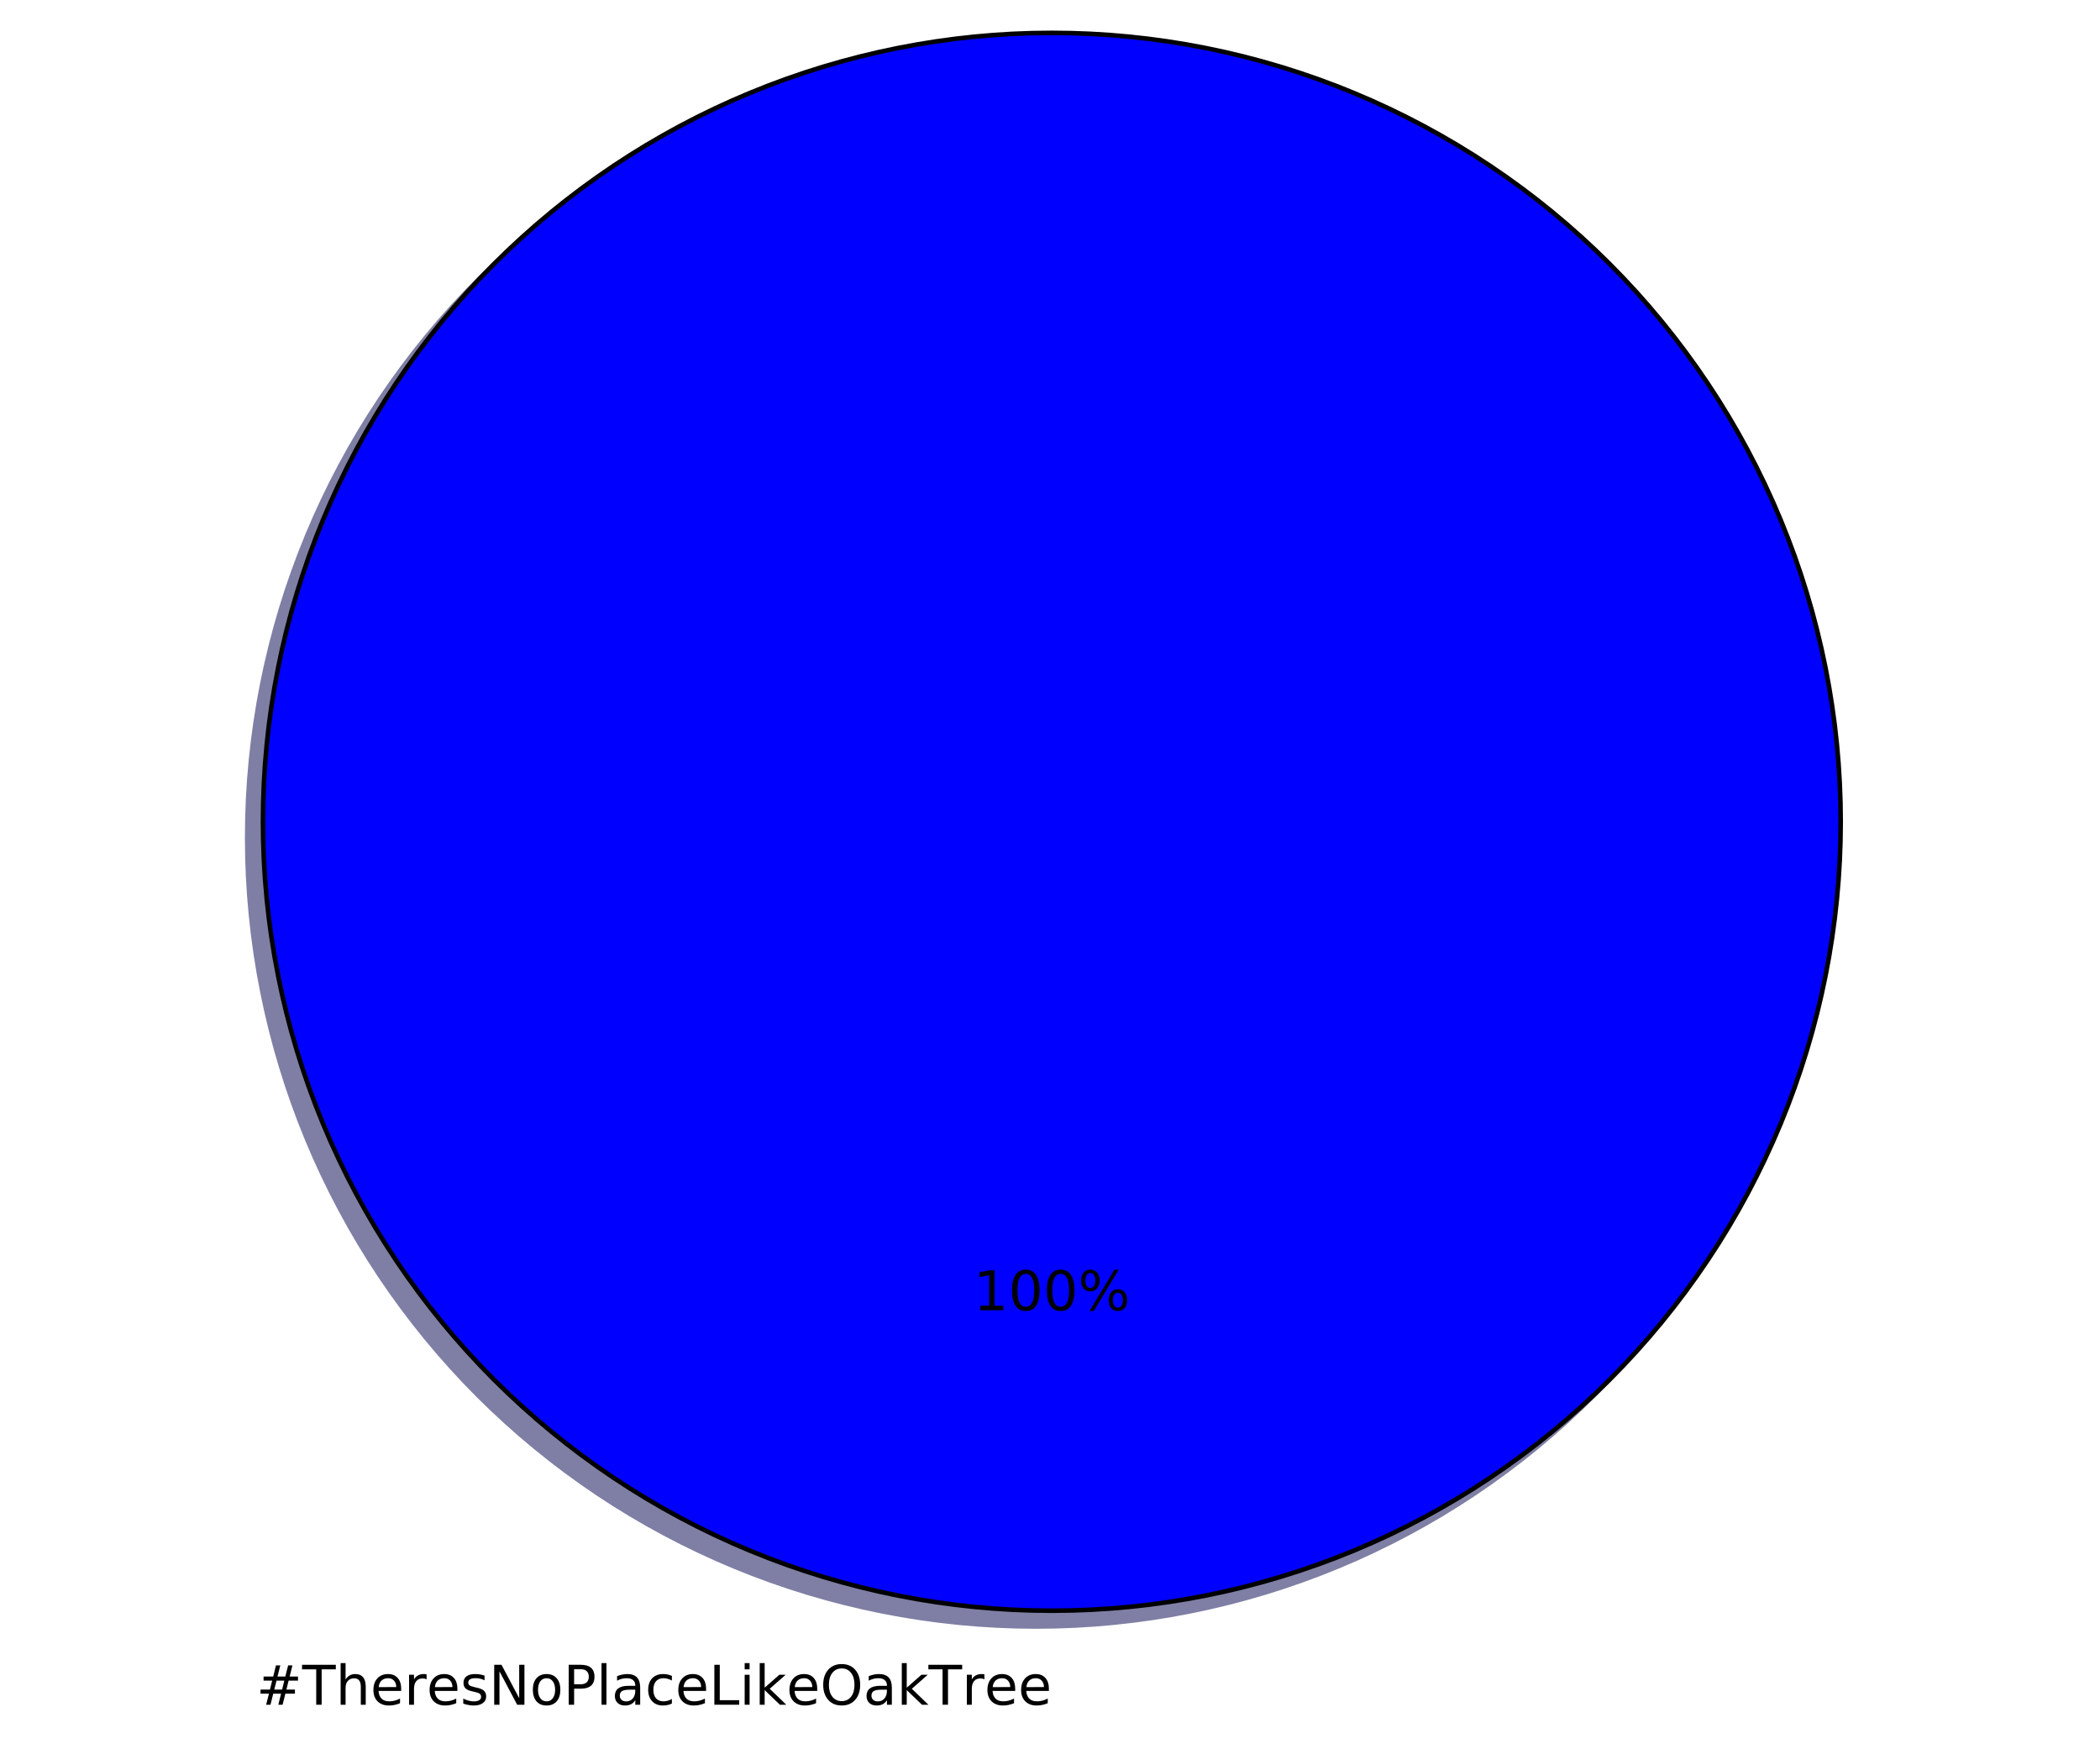
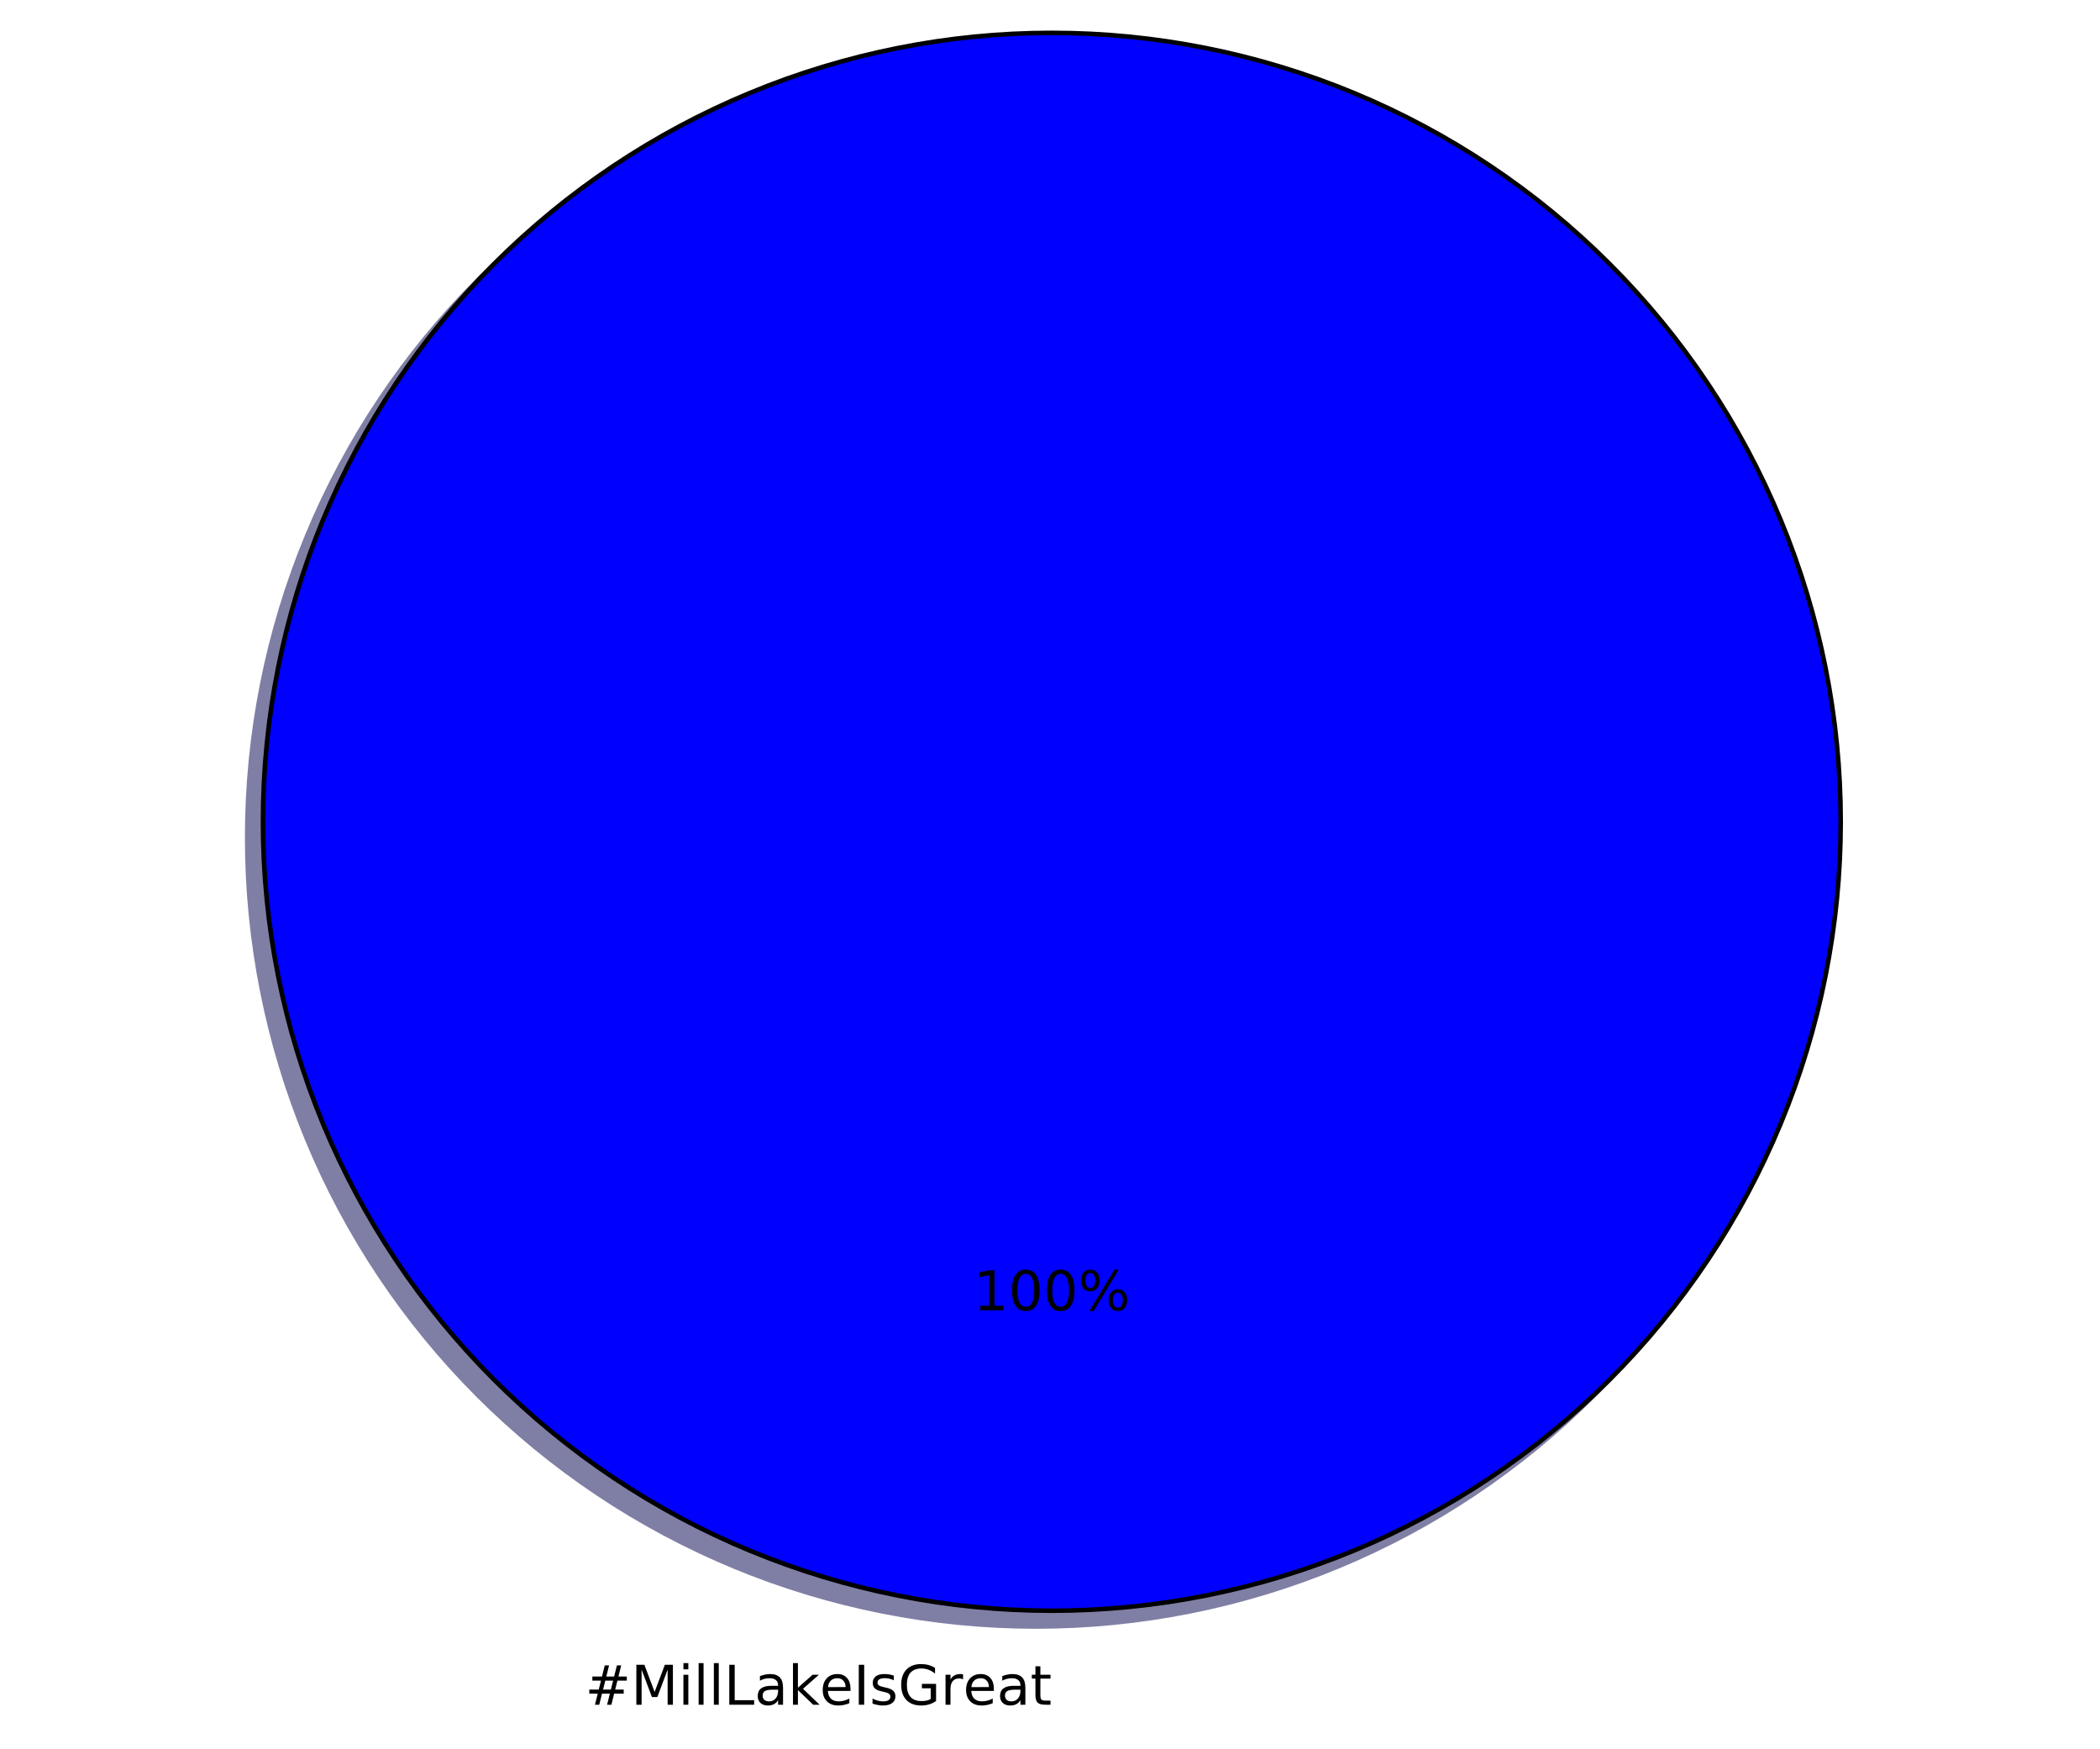
<svg xmlns="http://www.w3.org/2000/svg" xmlns:xlink="http://www.w3.org/1999/xlink" height="383pt" version="1.1" viewBox="0 0 460 383" width="460pt">
  <defs>
    <style type="text/css">
*{stroke-linecap:butt;stroke-linejoin:round;stroke-miterlimit:100000;}
  </style>
  </defs>
  <g id="figure_1">
    <g id="patch_1">
      <path d="M 0 383.087  L 460.8 383.087  L 460.8 0  L 0 0  z " style="fill:#ffffff;" />
    </g>
    <g id="axes_1">
      <g id="patch_2">
        <path d="M 399.744 183.456  C 399.744 160.764 395.274 138.293 386.59 117.328  C 377.907 96.364 365.178 77.314 349.132 61.268  C 333.086 45.222 314.036 32.493 293.072 23.81  C 272.107 15.126 249.636 10.656 226.944 10.656  C 204.252 10.656 181.781 15.126 160.816 23.81  C 139.852 32.493 120.802 45.222 104.756 61.268  C 88.71 77.314 75.981 96.364 67.298 117.328  C 58.614 138.293 54.144 160.764 54.144 183.456  C 54.144 206.148 58.614 228.619 67.298 249.584  C 75.981 270.548 88.71 289.598 104.756 305.644  C 120.802 321.69 139.852 334.419 160.816 343.102  C 181.781 351.786 204.252 356.256 226.944 356.256  C 249.636 356.256 272.107 351.786 293.072 343.102  C 314.036 334.419 333.086 321.69 349.132 305.644  C 365.178 289.598 377.907 270.548 386.59 249.584  C 395.274 228.619 399.744 206.148 399.744 183.456  M 226.944 183.456  M 399.744 183.456  z " style="fill:#00004c;opacity:0.5;stroke:#00004c;stroke-linejoin:miter;" />
      </g>
      <g id="patch_3">
        <path d="M 403.2 180  C 403.2 157.308 398.73 134.837 390.046 113.872  C 381.363 92.908 368.634 73.858 352.588 57.812  C 336.542 41.766 317.492 29.037 296.528 20.354  C 275.563 11.67 253.092 7.2 230.4 7.2  C 207.708 7.2 185.237 11.67 164.272 20.354  C 143.308 29.037 124.258 41.766 108.212 57.812  C 92.166 73.858 79.437 92.908 70.754 113.872  C 62.07 134.837 57.6 157.308 57.6 180  C 57.6 202.692 62.07 225.163 70.754 246.128  C 79.437 267.092 92.166 286.142 108.212 302.188  C 124.258 318.234 143.308 330.963 164.272 339.646  C 185.237 348.33 207.708 352.8 230.4 352.8  C 253.092 352.8 275.563 348.33 296.528 339.646  C 317.492 330.963 336.542 318.234 352.588 302.188  C 368.634 286.142 381.363 267.092 390.046 246.128  C 398.73 225.163 403.2 202.692 403.2 180  M 230.4 180  M 403.2 180  z " style="fill:#0000ff;stroke:#000000;stroke-linejoin:miter;" />
      </g>
      <g id="matplotlib.axis_1" />
      <g id="matplotlib.axis_2" />
      <g id="text_1">
        <defs>
+           <path d="M 9.812 72.906  L 19.672 72.906  L 19.672 0  L 9.812 0  z " id="BitstreamVeraSans-Roman-49" />
+           <path d="M 41.109 46.297  Q 39.594 47.172 37.812 47.578  Q 36.031 48 33.891 48  Q 26.266 48 22.188 43.047  Q 18.109 38.094 18.109 28.812  L 18.109 0  L 9.078 0  L 9.078 54.688  L 18.109 54.688  L 18.109 46.188  Q 20.953 51.172 25.484 53.578  Q 30.031 56 36.531 56  Q 37.453 56 38.578 55.875  Q 39.703 55.766 41.062 55.516  z " id="BitstreamVeraSans-Roman-72" />
+           <path d="M 59.516 10.406  L 59.516 29.984  L 43.406 29.984  L 43.406 38.094  L 69.281 38.094  L 69.281 6.781  Q 63.578 2.734 56.688 0.656  Q 49.812 -1.422 42 -1.422  Q 24.906 -1.422 15.25 8.562  Q 5.609 18.562 5.609 36.375  Q 5.609 54.25 15.25 64.234  Q 24.906 74.219 42 74.219  Q 49.125 74.219 55.547 72.453  Q 61.969 70.703 67.391 67.281  L 67.391 56.781  Q 61.922 61.422 55.766 63.766  Q 49.609 66.109 42.828 66.109  Q 29.438 66.109 22.719 58.641  Q 16.016 51.172 16.016 36.375  Q 16.016 21.625 22.719 14.156  Q 29.438 6.688 42.828 6.688  Q 48.047 6.688 52.141 7.594  Q 56.25 8.5 59.516 10.406  " id="BitstreamVeraSans-Roman-47" />
+           <path d="M 18.312 70.219  L 18.312 54.688  L 36.812 54.688  L 36.812 47.703  L 18.312 47.703  L 18.312 18.016  Q 18.312 11.328 20.141 9.422  Q 21.969 7.516 27.594 7.516  L 36.812 7.516  L 36.812 0  L 27.594 0  Q 17.188 0 13.234 3.875  Q 9.281 7.766 9.281 18.016  L 9.281 47.703  L 2.688 47.703  L 2.688 54.688  L 9.281 54.688  L 9.281 70.219  z " id="BitstreamVeraSans-Roman-74" />
+           <path d="M 34.281 27.484  Q 23.391 27.484 19.188 25  Q 14.984 22.516 14.984 16.5  Q 14.984 11.719 18.141 8.906  Q 21.297 6.109 26.703 6.109  Q 34.188 6.109 38.703 11.406  Q 43.219 16.703 43.219 25.484  L 43.219 27.484  z M 52.203 31.203  L 52.203 0  L 43.219 0  L 43.219 8.297  Q 40.141 3.328 35.547 0.953  Q 30.953 -1.422 24.312 -1.422  Q 15.922 -1.422 10.953 3.297  Q 6 8.016 6 15.922  Q 6 25.141 12.172 29.828  Q 18.359 34.516 30.609 34.516  L 43.219 34.516  L 43.219 35.406  Q 43.219 41.609 39.141 45  Q 35.062 48.391 27.688 48.391  Q 23 48.391 18.547 47.266  Q 14.109 46.141 10.016 43.891  L 10.016 52.203  Q 14.938 54.109 19.578 55.047  Q 24.219 56 28.609 56  Q 40.484 56 46.344 49.844  Q 52.203 43.703 52.203 31.203  " id="BitstreamVeraSans-Roman-61" />
+           <path d="M 9.422 75.984  L 18.406 75.984  L 18.406 0  L 9.422 0  z " id="BitstreamVeraSans-Roman-6c" />
+           <path d="M 51.125 44  L 36.922 44  L 32.812 27.688  L 47.125 27.688  z M 43.797 71.781  L 38.719 51.516  L 52.984 51.516  L 58.109 71.781  L 65.922 71.781  L 60.891 51.516  L 76.125 51.516  L 76.125 44  L 58.984 44  L 54.984 27.688  L 70.516 27.688  L 70.516 20.219  L 53.078 20.219  L 48 0  L 40.188 0  L 45.219 20.219  L 30.906 20.219  L 25.875 0  L 18.016 0  L 23.094 20.219  L 7.719 20.219  L 7.719 27.688  L 24.906 27.688  L 29 44  L 13.281 44  L 13.281 51.516  L 30.906 51.516  L 35.891 71.781  z " id="BitstreamVeraSans-Roman-23" />
          <path d="M 44.281 53.078  L 44.281 44.578  Q 40.484 46.531 36.375 47.5  Q 32.281 48.484 27.875 48.484  Q 21.188 48.484 17.844 46.438  Q 14.5 44.391 14.5 40.281  Q 14.5 37.156 16.891 35.375  Q 19.281 33.594 26.516 31.984  L 29.594 31.297  Q 39.156 29.25 43.188 25.516  Q 47.219 21.781 47.219 15.094  Q 47.219 7.469 41.188 3.016  Q 35.156 -1.422 24.609 -1.422  Q 20.219 -1.422 15.453 -0.562  Q 10.688 0.297 5.422 2  L 5.422 11.281  Q 10.406 8.688 15.234 7.391  Q 20.062 6.109 24.812 6.109  Q 31.156 6.109 34.562 8.281  Q 37.984 10.453 37.984 14.406  Q 37.984 18.062 35.516 20.016  Q 33.062 21.969 24.703 23.781  L 21.578 24.516  Q 13.234 26.266 9.516 29.906  Q 5.812 33.547 5.812 39.891  Q 5.812 47.609 11.281 51.797  Q 16.75 56 26.812 56  Q 31.781 56 36.172 55.266  Q 40.578 54.547 44.281 53.078  " id="BitstreamVeraSans-Roman-73" />
-           <path d="M 39.406 66.219  Q 28.656 66.219 22.328 58.203  Q 16.016 50.203 16.016 36.375  Q 16.016 22.609 22.328 14.594  Q 28.656 6.594 39.406 6.594  Q 50.141 6.594 56.422 14.594  Q 62.703 22.609 62.703 36.375  Q 62.703 50.203 56.422 58.203  Q 50.141 66.219 39.406 66.219  M 39.406 74.219  Q 54.734 74.219 63.906 63.938  Q 73.094 53.656 73.094 36.375  Q 73.094 19.141 63.906 8.859  Q 54.734 -1.422 39.406 -1.422  Q 24.031 -1.422 14.812 8.828  Q 5.609 19.094 5.609 36.375  Q 5.609 53.656 14.812 63.938  Q 24.031 74.219 39.406 74.219  " id="BitstreamVeraSans-Roman-4f" />
-           <path d="M 19.672 64.797  L 19.672 37.406  L 32.078 37.406  Q 38.969 37.406 42.719 40.969  Q 46.484 44.531 46.484 51.125  Q 46.484 57.672 42.719 61.234  Q 38.969 64.797 32.078 64.797  z M 9.812 72.906  L 32.078 72.906  Q 44.344 72.906 50.609 67.359  Q 56.891 61.812 56.891 51.125  Q 56.891 40.328 50.609 34.812  Q 44.344 29.297 32.078 29.297  L 19.672 29.297  L 19.672 0  L 9.812 0  z " id="BitstreamVeraSans-Roman-50" />
-           <path d="M 9.422 75.984  L 18.406 75.984  L 18.406 0  L 9.422 0  z " id="BitstreamVeraSans-Roman-6c" />
          <path d="M 56.203 29.594  L 56.203 25.203  L 14.891 25.203  Q 15.484 15.922 20.484 11.062  Q 25.484 6.203 34.422 6.203  Q 39.594 6.203 44.453 7.469  Q 49.312 8.734 54.109 11.281  L 54.109 2.781  Q 49.266 0.734 44.188 -0.344  Q 39.109 -1.422 33.891 -1.422  Q 20.797 -1.422 13.156 6.188  Q 5.516 13.812 5.516 26.812  Q 5.516 40.234 12.766 48.109  Q 20.016 56 32.328 56  Q 43.359 56 49.781 48.891  Q 56.203 41.797 56.203 29.594  M 47.219 32.234  Q 47.125 39.594 43.094 43.984  Q 39.062 48.391 32.422 48.391  Q 24.906 48.391 20.391 44.141  Q 15.875 39.891 15.188 32.172  z " id="BitstreamVeraSans-Roman-65" />
-           <path d="M 41.109 46.297  Q 39.594 47.172 37.812 47.578  Q 36.031 48 33.891 48  Q 26.266 48 22.188 43.047  Q 18.109 38.094 18.109 28.812  L 18.109 0  L 9.078 0  L 9.078 54.688  L 18.109 54.688  L 18.109 46.188  Q 20.953 51.172 25.484 53.578  Q 30.031 56 36.531 56  Q 37.453 56 38.578 55.875  Q 39.703 55.766 41.062 55.516  z " id="BitstreamVeraSans-Roman-72" />
-           <path d="M 34.281 27.484  Q 23.391 27.484 19.188 25  Q 14.984 22.516 14.984 16.5  Q 14.984 11.719 18.141 8.906  Q 21.297 6.109 26.703 6.109  Q 34.188 6.109 38.703 11.406  Q 43.219 16.703 43.219 25.484  L 43.219 27.484  z M 52.203 31.203  L 52.203 0  L 43.219 0  L 43.219 8.297  Q 40.141 3.328 35.547 0.953  Q 30.953 -1.422 24.312 -1.422  Q 15.922 -1.422 10.953 3.297  Q 6 8.016 6 15.922  Q 6 25.141 12.172 29.828  Q 18.359 34.516 30.609 34.516  L 43.219 34.516  L 43.219 35.406  Q 43.219 41.609 39.141 45  Q 35.062 48.391 27.688 48.391  Q 23 48.391 18.547 47.266  Q 14.109 46.141 10.016 43.891  L 10.016 52.203  Q 14.938 54.109 19.578 55.047  Q 24.219 56 28.609 56  Q 40.484 56 46.344 49.844  Q 52.203 43.703 52.203 31.203  " id="BitstreamVeraSans-Roman-61" />
-           <path d="M 54.891 33.016  L 54.891 0  L 45.906 0  L 45.906 32.719  Q 45.906 40.484 42.875 44.328  Q 39.844 48.188 33.797 48.188  Q 26.516 48.188 22.312 43.547  Q 18.109 38.922 18.109 30.906  L 18.109 0  L 9.078 0  L 9.078 75.984  L 18.109 75.984  L 18.109 46.188  Q 21.344 51.125 25.703 53.562  Q 30.078 56 35.797 56  Q 45.219 56 50.047 50.172  Q 54.891 44.344 54.891 33.016  " id="BitstreamVeraSans-Roman-68" />
-           <path d="M -0.297 72.906  L 61.375 72.906  L 61.375 64.594  L 35.5 64.594  L 35.5 0  L 25.594 0  L 25.594 64.594  L -0.297 64.594  z " id="BitstreamVeraSans-Roman-54" />
-           <path d="M 9.812 72.906  L 23.094 72.906  L 55.422 11.922  L 55.422 72.906  L 64.984 72.906  L 64.984 0  L 51.703 0  L 19.391 60.984  L 19.391 0  L 9.812 0  z " id="BitstreamVeraSans-Roman-4e" />
-           <path d="M 30.609 48.391  Q 23.391 48.391 19.188 42.75  Q 14.984 37.109 14.984 27.297  Q 14.984 17.484 19.156 11.844  Q 23.344 6.203 30.609 6.203  Q 37.797 6.203 41.984 11.859  Q 46.188 17.531 46.188 27.297  Q 46.188 37.016 41.984 42.703  Q 37.797 48.391 30.609 48.391  M 30.609 56  Q 42.328 56 49.016 48.375  Q 55.719 40.766 55.719 27.297  Q 55.719 13.875 49.016 6.219  Q 42.328 -1.422 30.609 -1.422  Q 18.844 -1.422 12.172 6.219  Q 5.516 13.875 5.516 27.297  Q 5.516 40.766 12.172 48.375  Q 18.844 56 30.609 56  " id="BitstreamVeraSans-Roman-6f" />
          <path d="M 9.078 75.984  L 18.109 75.984  L 18.109 31.109  L 44.922 54.688  L 56.391 54.688  L 27.391 29.109  L 57.625 0  L 45.906 0  L 18.109 26.703  L 18.109 0  L 9.078 0  z " id="BitstreamVeraSans-Roman-6b" />
          <path d="M 9.422 54.688  L 18.406 54.688  L 18.406 0  L 9.422 0  z M 9.422 75.984  L 18.406 75.984  L 18.406 64.594  L 9.422 64.594  z " id="BitstreamVeraSans-Roman-69" />
-           <path d="M 51.125 44  L 36.922 44  L 32.812 27.688  L 47.125 27.688  z M 43.797 71.781  L 38.719 51.516  L 52.984 51.516  L 58.109 71.781  L 65.922 71.781  L 60.891 51.516  L 76.125 51.516  L 76.125 44  L 58.984 44  L 54.984 27.688  L 70.516 27.688  L 70.516 20.219  L 53.078 20.219  L 48 0  L 40.188 0  L 45.219 20.219  L 30.906 20.219  L 25.875 0  L 18.016 0  L 23.094 20.219  L 7.719 20.219  L 7.719 27.688  L 24.906 27.688  L 29 44  L 13.281 44  L 13.281 51.516  L 30.906 51.516  L 35.891 71.781  z " id="BitstreamVeraSans-Roman-23" />
+           <path d="M 9.812 72.906  L 24.516 72.906  L 43.109 23.297  L 61.812 72.906  L 76.516 72.906  L 76.516 0  L 66.891 0  L 66.891 64.016  L 48.094 14.016  L 38.188 14.016  L 19.391 64.016  L 19.391 0  L 9.812 0  z " id="BitstreamVeraSans-Roman-4d" />
          <path d="M 9.812 72.906  L 19.672 72.906  L 19.672 8.297  L 55.172 8.297  L 55.172 0  L 9.812 0  z " id="BitstreamVeraSans-Roman-4c" />
-           <path d="M 48.781 52.594  L 48.781 44.188  Q 44.969 46.297 41.141 47.344  Q 37.312 48.391 33.406 48.391  Q 24.656 48.391 19.812 42.844  Q 14.984 37.312 14.984 27.297  Q 14.984 17.281 19.812 11.734  Q 24.656 6.203 33.406 6.203  Q 37.312 6.203 41.141 7.25  Q 44.969 8.297 48.781 10.406  L 48.781 2.094  Q 45.016 0.344 40.984 -0.531  Q 36.969 -1.422 32.422 -1.422  Q 20.062 -1.422 12.781 6.344  Q 5.516 14.109 5.516 27.297  Q 5.516 40.672 12.859 48.328  Q 20.219 56 33.016 56  Q 37.156 56 41.109 55.141  Q 45.062 54.297 48.781 52.594  " id="BitstreamVeraSans-Roman-63" />
        </defs>
-         <g transform="translate(56.14125 373.3913)scale(0.12 -0.12)">
+         <g transform="translate(128.1619 373.3913)scale(0.12 -0.12)">
          <use xlink:href="#BitstreamVeraSans-Roman-23" />
-           <use x="83.789" xlink:href="#BitstreamVeraSans-Roman-54" />
-           <use x="144.873" xlink:href="#BitstreamVeraSans-Roman-68" />
-           <use x="208.252" xlink:href="#BitstreamVeraSans-Roman-65" />
-           <use x="269.775" xlink:href="#BitstreamVeraSans-Roman-72" />
-           <use x="310.857" xlink:href="#BitstreamVeraSans-Roman-65" />
-           <use x="372.381" xlink:href="#BitstreamVeraSans-Roman-73" />
-           <use x="424.48" xlink:href="#BitstreamVeraSans-Roman-4e" />
-           <use x="499.285" xlink:href="#BitstreamVeraSans-Roman-6f" />
-           <use x="560.467" xlink:href="#BitstreamVeraSans-Roman-50" />
-           <use x="620.77" xlink:href="#BitstreamVeraSans-Roman-6c" />
-           <use x="648.553" xlink:href="#BitstreamVeraSans-Roman-61" />
-           <use x="709.832" xlink:href="#BitstreamVeraSans-Roman-63" />
-           <use x="764.812" xlink:href="#BitstreamVeraSans-Roman-65" />
-           <use x="826.336" xlink:href="#BitstreamVeraSans-Roman-4c" />
-           <use x="882.049" xlink:href="#BitstreamVeraSans-Roman-69" />
-           <use x="909.832" xlink:href="#BitstreamVeraSans-Roman-6b" />
-           <use x="967.695" xlink:href="#BitstreamVeraSans-Roman-65" />
-           <use x="1029.219" xlink:href="#BitstreamVeraSans-Roman-4f" />
-           <use x="1107.93" xlink:href="#BitstreamVeraSans-Roman-61" />
-           <use x="1169.209" xlink:href="#BitstreamVeraSans-Roman-6b" />
-           <use x="1227.119" xlink:href="#BitstreamVeraSans-Roman-54" />
-           <use x="1287.984" xlink:href="#BitstreamVeraSans-Roman-72" />
-           <use x="1329.066" xlink:href="#BitstreamVeraSans-Roman-65" />
-           <use x="1390.59" xlink:href="#BitstreamVeraSans-Roman-65" />
+           <use x="83.789" xlink:href="#BitstreamVeraSans-Roman-4d" />
+           <use x="170.068" xlink:href="#BitstreamVeraSans-Roman-69" />
+           <use x="197.852" xlink:href="#BitstreamVeraSans-Roman-6c" />
+           <use x="225.635" xlink:href="#BitstreamVeraSans-Roman-6c" />
+           <use x="253.418" xlink:href="#BitstreamVeraSans-Roman-4c" />
+           <use x="309.131" xlink:href="#BitstreamVeraSans-Roman-61" />
+           <use x="370.41" xlink:href="#BitstreamVeraSans-Roman-6b" />
+           <use x="428.273" xlink:href="#BitstreamVeraSans-Roman-65" />
+           <use x="489.797" xlink:href="#BitstreamVeraSans-Roman-49" />
+           <use x="519.289" xlink:href="#BitstreamVeraSans-Roman-73" />
+           <use x="571.389" xlink:href="#BitstreamVeraSans-Roman-47" />
+           <use x="648.879" xlink:href="#BitstreamVeraSans-Roman-72" />
+           <use x="689.961" xlink:href="#BitstreamVeraSans-Roman-65" />
+           <use x="751.484" xlink:href="#BitstreamVeraSans-Roman-61" />
+           <use x="812.764" xlink:href="#BitstreamVeraSans-Roman-74" />
        </g>
      </g>
      <g id="text_2">
        <defs>
+           <path d="M 31.781 66.406  Q 24.172 66.406 20.328 58.906  Q 16.5 51.422 16.5 36.375  Q 16.5 21.391 20.328 13.891  Q 24.172 6.391 31.781 6.391  Q 39.453 6.391 43.281 13.891  Q 47.125 21.391 47.125 36.375  Q 47.125 51.422 43.281 58.906  Q 39.453 66.406 31.781 66.406  M 31.781 74.219  Q 44.047 74.219 50.516 64.516  Q 56.984 54.828 56.984 36.375  Q 56.984 17.969 50.516 8.266  Q 44.047 -1.422 31.781 -1.422  Q 19.531 -1.422 13.062 8.266  Q 6.594 17.969 6.594 36.375  Q 6.594 54.828 13.062 64.516  Q 19.531 74.219 31.781 74.219  " id="BitstreamVeraSans-Roman-30" />
          <path d="M 12.406 8.297  L 28.516 8.297  L 28.516 63.922  L 10.984 60.406  L 10.984 69.391  L 28.422 72.906  L 38.281 72.906  L 38.281 8.297  L 54.391 8.297  L 54.391 0  L 12.406 0  z " id="BitstreamVeraSans-Roman-31" />
-           <path d="M 31.781 66.406  Q 24.172 66.406 20.328 58.906  Q 16.5 51.422 16.5 36.375  Q 16.5 21.391 20.328 13.891  Q 24.172 6.391 31.781 6.391  Q 39.453 6.391 43.281 13.891  Q 47.125 21.391 47.125 36.375  Q 47.125 51.422 43.281 58.906  Q 39.453 66.406 31.781 66.406  M 31.781 74.219  Q 44.047 74.219 50.516 64.516  Q 56.984 54.828 56.984 36.375  Q 56.984 17.969 50.516 8.266  Q 44.047 -1.422 31.781 -1.422  Q 19.531 -1.422 13.062 8.266  Q 6.594 17.969 6.594 36.375  Q 6.594 54.828 13.062 64.516  Q 19.531 74.219 31.781 74.219  " id="BitstreamVeraSans-Roman-30" />
          <path d="M 72.703 32.078  Q 68.453 32.078 66.031 28.469  Q 63.625 24.859 63.625 18.406  Q 63.625 12.062 66.031 8.422  Q 68.453 4.781 72.703 4.781  Q 76.859 4.781 79.266 8.422  Q 81.688 12.062 81.688 18.406  Q 81.688 24.812 79.266 28.438  Q 76.859 32.078 72.703 32.078  M 72.703 38.281  Q 80.422 38.281 84.953 32.906  Q 89.5 27.547 89.5 18.406  Q 89.5 9.281 84.938 3.922  Q 80.375 -1.422 72.703 -1.422  Q 64.891 -1.422 60.344 3.922  Q 55.812 9.281 55.812 18.406  Q 55.812 27.594 60.375 32.938  Q 64.938 38.281 72.703 38.281  M 22.312 68.016  Q 18.109 68.016 15.688 64.375  Q 13.281 60.75 13.281 54.391  Q 13.281 47.953 15.672 44.328  Q 18.062 40.719 22.312 40.719  Q 26.562 40.719 28.969 44.328  Q 31.391 47.953 31.391 54.391  Q 31.391 60.688 28.953 64.344  Q 26.516 68.016 22.312 68.016  M 66.406 74.219  L 74.219 74.219  L 28.609 -1.422  L 20.797 -1.422  z M 22.312 74.219  Q 30.031 74.219 34.609 68.875  Q 39.203 63.531 39.203 54.391  Q 39.203 45.172 34.641 39.844  Q 30.078 34.516 22.312 34.516  Q 14.547 34.516 10.031 39.859  Q 5.516 45.219 5.516 54.391  Q 5.516 63.484 10.047 68.844  Q 14.594 74.219 22.312 74.219  " id="BitstreamVeraSans-Roman-25" />
        </defs>
        <g transform="translate(213.2466 286.9912)scale(0.12 -0.12)">
          <use xlink:href="#BitstreamVeraSans-Roman-31" />
          <use x="63.623" xlink:href="#BitstreamVeraSans-Roman-30" />
          <use x="127.246" xlink:href="#BitstreamVeraSans-Roman-30" />
          <use x="190.869" xlink:href="#BitstreamVeraSans-Roman-25" />
        </g>
      </g>
    </g>
  </g>
</svg>
